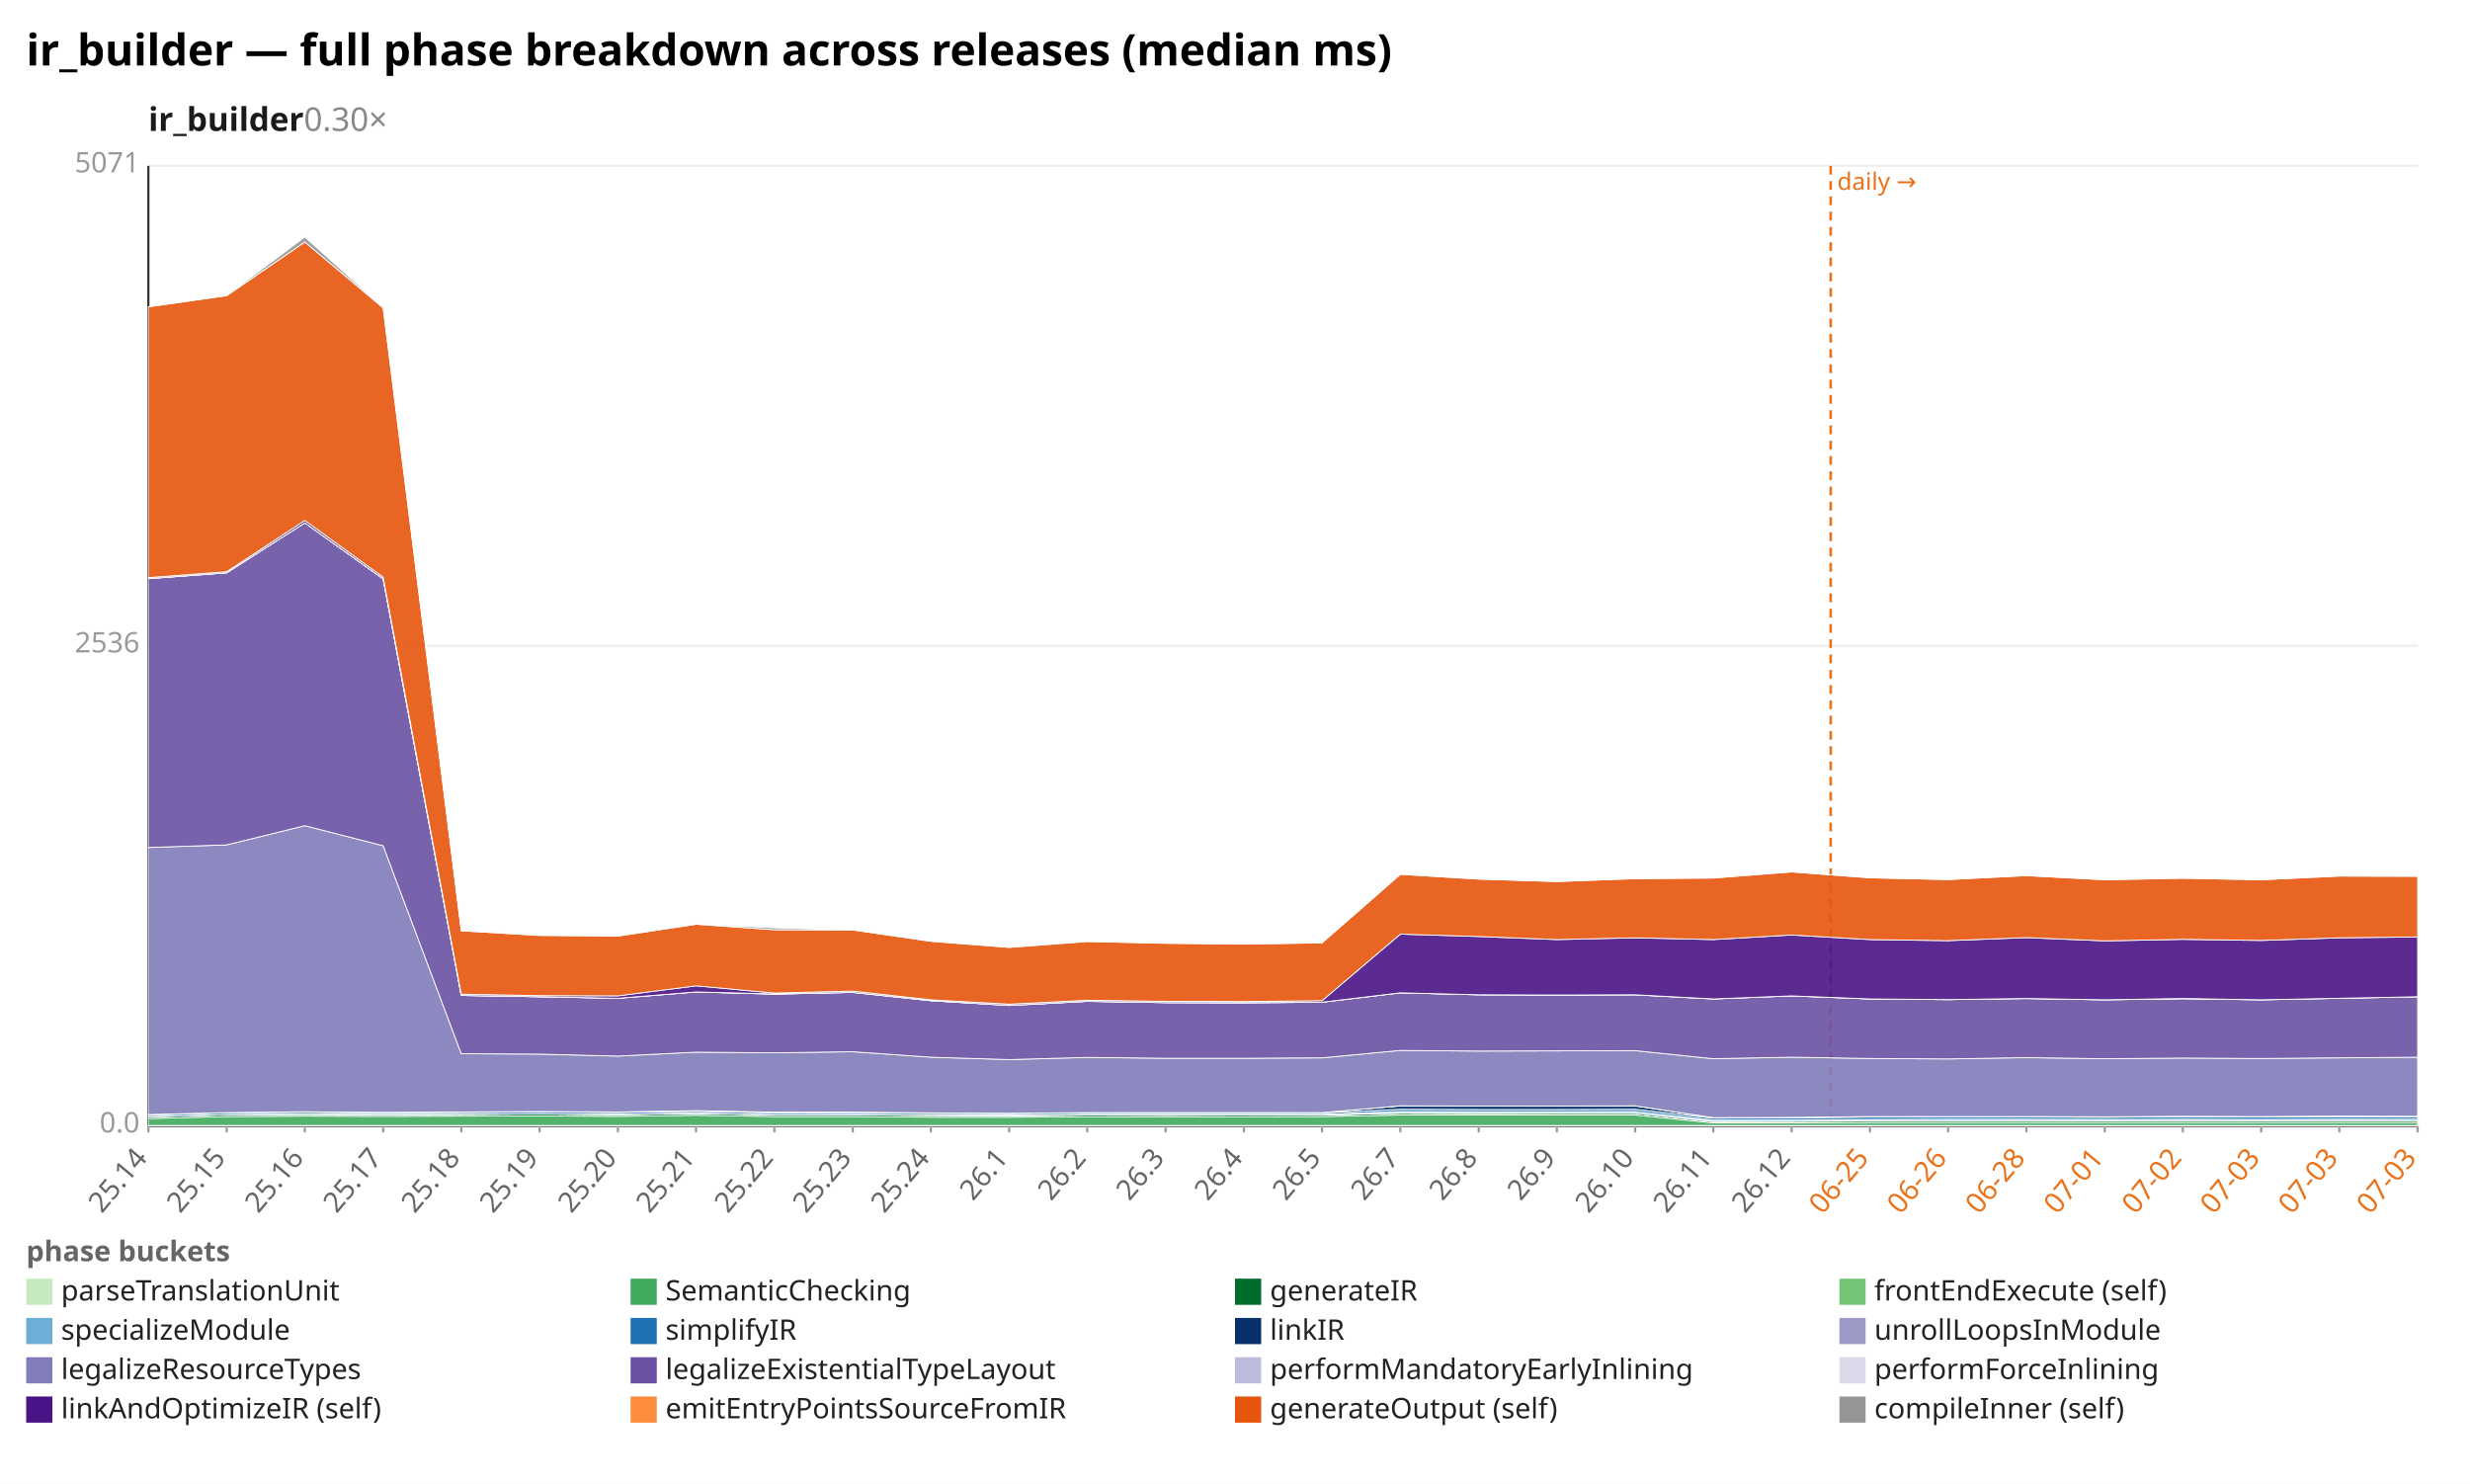
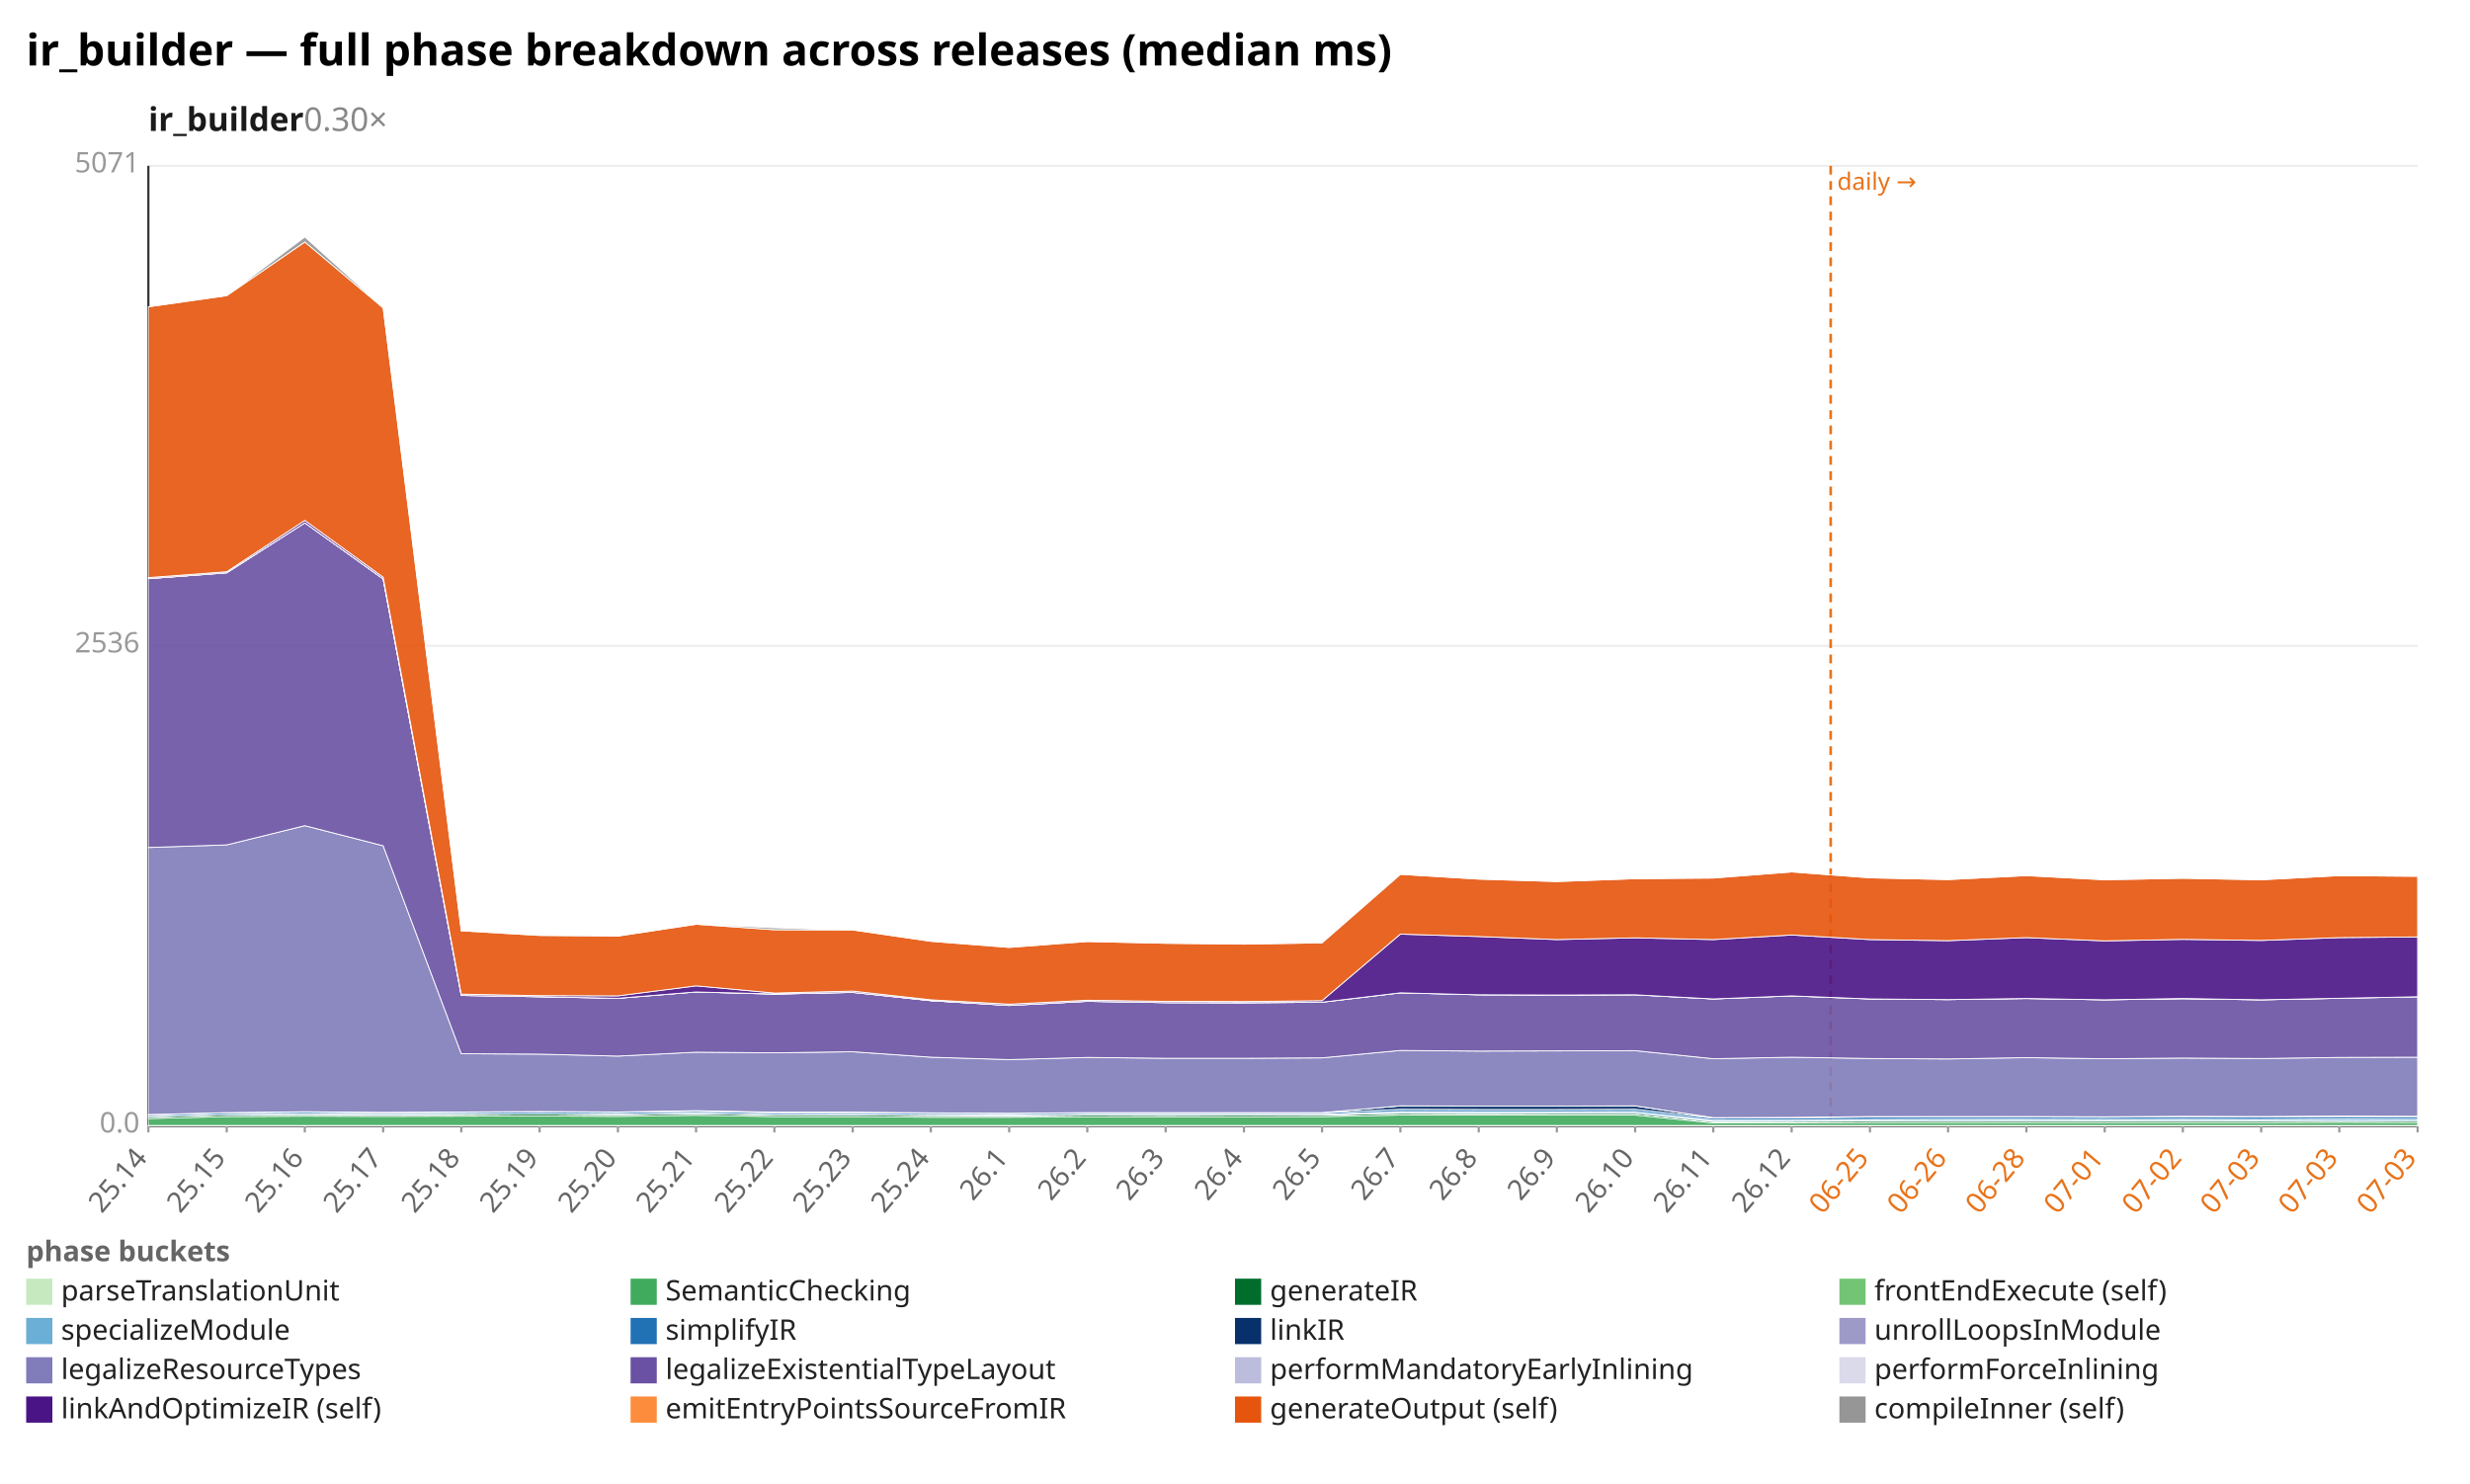
<svg xmlns="http://www.w3.org/2000/svg" width="1132" height="680" viewBox="0 0 1132 680" preserveAspectRatio="xMidYMid meet" font-family="sans-serif" font-size="13">
  <rect width="1132" height="680" fill="white" />
  <text x="12" y="30" font-size="20" font-weight="bold">ir_builder — full phase breakdown across releases (median ms)</text>
  <text x="68" y="60" font-size="15" font-weight="600" fill="#1a1a1a">ir_builder<tspan fill="#888" font-weight="400" text-decoration="none">  0.30×</tspan>
  </text>
  <line x1="68.0" y1="516.0" x2="1108.0" y2="516.0" stroke="#eee" />
  <text x="64.0" y="519.0" text-anchor="end" fill="#999">0.0</text>
  <line x1="68.0" y1="296.0" x2="1108.0" y2="296.0" stroke="#eee" />
  <text x="64.0" y="299.0" text-anchor="end" fill="#999">2536</text>
  <line x1="68.0" y1="76.0" x2="1108.0" y2="76.0" stroke="#eee" />
  <text x="64.0" y="79.0" text-anchor="end" fill="#999">5071</text>
  <line x1="68.0" y1="76.0" x2="68.0" y2="516.0" stroke="#333" />
  <line x1="68.0" y1="516.0" x2="1108.0" y2="516.0" stroke="#333" />
  <line x1="839.0" y1="76.0" x2="839.0" y2="516.0" stroke="#e8731a" stroke-width="1.2" stroke-dasharray="4 3" />
  <text x="842.0" y="87.0" fill="#e8731a" font-size="11">daily →</text>
  <line x1="68.0" y1="516.0" x2="68.0" y2="519.0" stroke="#999" />
  <text x="68.0" y="531.0" text-anchor="end" fill="#666" transform="rotate(-50 68.0 531.0)">25.14</text>
  <line x1="103.9" y1="516.0" x2="103.9" y2="519.0" stroke="#999" />
  <text x="103.9" y="531.0" text-anchor="end" fill="#666" transform="rotate(-50 103.9 531.0)">25.15</text>
  <line x1="139.7" y1="516.0" x2="139.7" y2="519.0" stroke="#999" />
  <text x="139.7" y="531.0" text-anchor="end" fill="#666" transform="rotate(-50 139.7 531.0)">25.16</text>
  <line x1="175.6" y1="516.0" x2="175.6" y2="519.0" stroke="#999" />
  <text x="175.6" y="531.0" text-anchor="end" fill="#666" transform="rotate(-50 175.6 531.0)">25.17</text>
  <line x1="211.4" y1="516.0" x2="211.4" y2="519.0" stroke="#999" />
  <text x="211.4" y="531.0" text-anchor="end" fill="#666" transform="rotate(-50 211.4 531.0)">25.18</text>
  <line x1="247.3" y1="516.0" x2="247.3" y2="519.0" stroke="#999" />
  <text x="247.3" y="531.0" text-anchor="end" fill="#666" transform="rotate(-50 247.3 531.0)">25.19</text>
  <line x1="283.2" y1="516.0" x2="283.2" y2="519.0" stroke="#999" />
  <text x="283.2" y="531.0" text-anchor="end" fill="#666" transform="rotate(-50 283.2 531.0)">25.20</text>
  <line x1="319.0" y1="516.0" x2="319.0" y2="519.0" stroke="#999" />
  <text x="319.0" y="531.0" text-anchor="end" fill="#666" transform="rotate(-50 319.0 531.0)">25.21</text>
  <line x1="354.9" y1="516.0" x2="354.9" y2="519.0" stroke="#999" />
  <text x="354.9" y="531.0" text-anchor="end" fill="#666" transform="rotate(-50 354.9 531.0)">25.22</text>
  <line x1="390.8" y1="516.0" x2="390.8" y2="519.0" stroke="#999" />
  <text x="390.8" y="531.0" text-anchor="end" fill="#666" transform="rotate(-50 390.8 531.0)">25.23</text>
  <line x1="426.6" y1="516.0" x2="426.6" y2="519.0" stroke="#999" />
  <text x="426.6" y="531.0" text-anchor="end" fill="#666" transform="rotate(-50 426.6 531.0)">25.24</text>
  <line x1="462.5" y1="516.0" x2="462.5" y2="519.0" stroke="#999" />
  <text x="462.5" y="531.0" text-anchor="end" fill="#666" transform="rotate(-50 462.5 531.0)">26.1</text>
  <line x1="498.3" y1="516.0" x2="498.3" y2="519.0" stroke="#999" />
  <text x="498.3" y="531.0" text-anchor="end" fill="#666" transform="rotate(-50 498.3 531.0)">26.2</text>
  <line x1="534.2" y1="516.0" x2="534.2" y2="519.0" stroke="#999" />
  <text x="534.2" y="531.0" text-anchor="end" fill="#666" transform="rotate(-50 534.2 531.0)">26.3</text>
  <line x1="570.1" y1="516.0" x2="570.1" y2="519.0" stroke="#999" />
  <text x="570.1" y="531.0" text-anchor="end" fill="#666" transform="rotate(-50 570.1 531.0)">26.4</text>
  <line x1="605.9" y1="516.0" x2="605.9" y2="519.0" stroke="#999" />
  <text x="605.9" y="531.0" text-anchor="end" fill="#666" transform="rotate(-50 605.9 531.0)">26.5</text>
  <line x1="641.8" y1="516.0" x2="641.8" y2="519.0" stroke="#999" />
  <text x="641.8" y="531.0" text-anchor="end" fill="#666" transform="rotate(-50 641.8 531.0)">26.7</text>
  <line x1="677.7" y1="516.0" x2="677.7" y2="519.0" stroke="#999" />
  <text x="677.7" y="531.0" text-anchor="end" fill="#666" transform="rotate(-50 677.7 531.0)">26.8</text>
  <line x1="713.5" y1="516.0" x2="713.5" y2="519.0" stroke="#999" />
  <text x="713.5" y="531.0" text-anchor="end" fill="#666" transform="rotate(-50 713.5 531.0)">26.9</text>
  <line x1="749.4" y1="516.0" x2="749.4" y2="519.0" stroke="#999" />
  <text x="749.4" y="531.0" text-anchor="end" fill="#666" transform="rotate(-50 749.4 531.0)">26.10</text>
  <line x1="785.2" y1="516.0" x2="785.2" y2="519.0" stroke="#999" />
  <text x="785.2" y="531.0" text-anchor="end" fill="#666" transform="rotate(-50 785.2 531.0)">26.11</text>
  <line x1="821.1" y1="516.0" x2="821.1" y2="519.0" stroke="#999" />
  <text x="821.1" y="531.0" text-anchor="end" fill="#666" transform="rotate(-50 821.1 531.0)">26.12</text>
  <line x1="857.0" y1="516.0" x2="857.0" y2="519.0" stroke="#999" />
  <text x="857.0" y="531.0" text-anchor="end" fill="#e8731a" transform="rotate(-50 857.0 531.0)">06-25</text>
  <line x1="892.8" y1="516.0" x2="892.8" y2="519.0" stroke="#999" />
  <text x="892.8" y="531.0" text-anchor="end" fill="#e8731a" transform="rotate(-50 892.8 531.0)">06-26</text>
  <line x1="928.7" y1="516.0" x2="928.7" y2="519.0" stroke="#999" />
  <text x="928.7" y="531.0" text-anchor="end" fill="#e8731a" transform="rotate(-50 928.7 531.0)">06-28</text>
  <line x1="964.6" y1="516.0" x2="964.6" y2="519.0" stroke="#999" />
  <text x="964.6" y="531.0" text-anchor="end" fill="#e8731a" transform="rotate(-50 964.6 531.0)">07-01</text>
  <line x1="1000.4" y1="516.0" x2="1000.4" y2="519.0" stroke="#999" />
  <text x="1000.4" y="531.0" text-anchor="end" fill="#e8731a" transform="rotate(-50 1000.4 531.0)">07-02</text>
  <line x1="1036.3" y1="516.0" x2="1036.3" y2="519.0" stroke="#999" />
  <text x="1036.3" y="531.0" text-anchor="end" fill="#e8731a" transform="rotate(-50 1036.3 531.0)">07-03</text>
  <line x1="1072.1" y1="516.0" x2="1072.1" y2="519.0" stroke="#999" />
  <text x="1072.1" y="531.0" text-anchor="end" fill="#e8731a" transform="rotate(-50 1072.1 531.0)">07-03</text>
  <line x1="1108.0" y1="516.0" x2="1108.0" y2="519.0" stroke="#999" />
  <text x="1108.0" y="531.0" text-anchor="end" fill="#e8731a" transform="rotate(-50 1108.0 531.0)">07-03</text>
  <polygon points="68.0,515.8 103.9,515.8 139.7,515.8 175.6,515.8 211.4,515.8 247.3,515.8 283.2,515.8 319.0,515.8 354.9,515.8 390.8,515.8 426.6,515.8 462.5,515.8 498.3,515.8 534.2,515.8 570.1,515.8 605.9,515.8 641.8,515.8 677.7,515.8 713.5,515.8 749.4,515.8 785.2,515.8 821.1,515.8 857.0,515.8 892.8,515.8 928.7,515.8 964.6,515.8 1000.4,515.8 1036.3,515.8 1072.1,515.8 1108.0,515.8 1108.0,516.0 1072.1,516.0 1036.3,516.0 1000.4,516.0 964.6,516.0 928.7,516.0 892.8,516.0 857.0,516.0 821.1,516.0 785.2,516.0 749.4,516.0 713.5,516.0 677.7,516.0 641.8,516.0 605.9,516.0 570.1,516.0 534.2,516.0 498.3,516.0 462.5,516.0 426.6,516.0 390.8,516.0 354.9,516.0 319.0,516.0 283.2,516.0 247.3,516.0 211.4,516.0 175.6,516.0 139.7,516.0 103.9,516.0 68.0,516.0" fill="#c7e9c0" fill-opacity="0.9" stroke="#fff" stroke-width="0.4" />
-   <polygon points="68.0,512.6 103.9,511.7 139.7,511.5 175.6,511.6 211.4,511.5 247.3,511.4 283.2,511.6 319.0,511.1 354.9,511.7 390.8,511.7 426.6,512.0 462.5,512.0 498.3,511.8 534.2,511.8 570.1,511.8 605.9,511.7 641.8,511.0 677.7,511.0 713.5,511.0 749.4,511.0 785.2,514.6 821.1,514.6 857.0,514.4 892.8,514.4 928.7,514.4 964.6,514.4 1000.4,514.4 1036.3,514.4 1072.1,514.4 1108.0,514.4 1108.0,515.8 1072.1,515.8 1036.3,515.8 1000.4,515.8 964.6,515.8 928.7,515.8 892.8,515.8 857.0,515.8 821.1,515.8 785.2,515.8 749.4,515.8 713.5,515.8 677.7,515.8 641.8,515.8 605.9,515.8 570.1,515.8 534.2,515.8 498.3,515.8 462.5,515.8 426.6,515.8 390.8,515.8 354.9,515.8 319.0,515.8 283.2,515.8 247.3,515.8 211.4,515.8 175.6,515.8 139.7,515.8 103.9,515.8 68.0,515.8" fill="#41ab5d" fill-opacity="0.9" stroke="#fff" stroke-width="0.4" />
-   <polygon points="68.0,511.8 103.9,510.9 139.7,510.7 175.6,510.9 211.4,510.7 247.3,510.5 283.2,510.8 319.0,510.3 354.9,510.9 390.8,510.9 426.6,511.2 462.5,511.3 498.3,511.0 534.2,511.1 570.1,511.0 605.9,511.0 641.8,510.2 677.7,510.3 713.5,510.2 749.4,510.2 785.2,514.0 821.1,513.9 857.0,513.7 892.8,513.7 928.7,513.7 964.6,513.7 1000.4,513.7 1036.3,513.7 1072.1,513.6 1108.0,513.7 1108.0,514.4 1072.1,514.4 1036.3,514.4 1000.4,514.4 964.6,514.4 928.7,514.4 892.8,514.4 857.0,514.4 821.1,514.6 785.2,514.6 749.4,511.0 713.5,511.0 677.7,511.0 641.8,511.0 605.9,511.7 570.1,511.8 534.2,511.8 498.3,511.8 462.5,512.0 426.6,512.0 390.8,511.7 354.9,511.7 319.0,511.1 283.2,511.6 247.3,511.4 211.4,511.5 175.6,511.6 139.7,511.5 103.9,511.7 68.0,512.6" fill="#006d2c" fill-opacity="0.9" stroke="#fff" stroke-width="0.4" />
+   <polygon points="68.0,512.6 103.9,511.7 139.7,511.5 175.6,511.6 211.4,511.5 247.3,511.4 283.2,511.6 319.0,511.1 354.9,511.7 390.8,511.7 426.6,512.0 462.5,512.0 498.3,511.8 534.2,511.8 570.1,511.8 605.9,511.7 641.8,511.0 677.7,511.0 713.5,511.0 749.4,511.0 785.2,514.6 821.1,514.6 857.0,514.4 892.8,514.4 928.7,514.4 964.6,514.4 1000.4,514.4 1036.3,514.4 1072.1,514.3 1108.0,514.4 1108.0,515.8 1072.1,515.8 1036.3,515.8 1000.4,515.8 964.6,515.8 928.7,515.8 892.8,515.8 857.0,515.8 821.1,515.8 785.2,515.8 749.4,515.8 713.5,515.8 677.7,515.8 641.8,515.8 605.9,515.8 570.1,515.8 534.2,515.8 498.3,515.8 462.5,515.8 426.6,515.8 390.8,515.8 354.9,515.8 319.0,515.8 283.2,515.8 247.3,515.8 211.4,515.8 175.6,515.8 139.7,515.8 103.9,515.8 68.0,515.8" fill="#41ab5d" fill-opacity="0.9" stroke="#fff" stroke-width="0.4" />
+   <polygon points="68.0,511.8 103.9,510.9 139.7,510.7 175.6,510.9 211.4,510.7 247.3,510.5 283.2,510.8 319.0,510.3 354.9,510.9 390.8,510.9 426.6,511.2 462.5,511.3 498.3,511.0 534.2,511.1 570.1,511.0 605.9,511.0 641.8,510.2 677.7,510.3 713.5,510.2 749.4,510.2 785.2,514.0 821.1,513.9 857.0,513.7 892.8,513.7 928.7,513.7 964.6,513.7 1000.4,513.7 1036.3,513.7 1072.1,513.6 1108.0,513.7 1108.0,514.4 1072.1,514.3 1036.3,514.4 1000.4,514.4 964.6,514.4 928.7,514.4 892.8,514.4 857.0,514.4 821.1,514.6 785.2,514.6 749.4,511.0 713.5,511.0 677.7,511.0 641.8,511.0 605.9,511.7 570.1,511.8 534.2,511.8 498.3,511.8 462.5,512.0 426.6,512.0 390.8,511.7 354.9,511.7 319.0,511.1 283.2,511.6 247.3,511.4 211.4,511.5 175.6,511.6 139.7,511.5 103.9,511.7 68.0,512.6" fill="#006d2c" fill-opacity="0.9" stroke="#fff" stroke-width="0.4" />
  <polygon points="68.0,511.8 103.9,510.9 139.7,510.7 175.6,510.9 211.4,510.7 247.3,510.5 283.2,510.8 319.0,510.3 354.9,510.9 390.8,510.9 426.6,511.1 462.5,511.3 498.3,511.0 534.2,511.0 570.1,511.0 605.9,511.0 641.8,510.1 677.7,510.2 713.5,510.2 749.4,510.2 785.2,513.9 821.1,513.9 857.0,513.7 892.8,513.7 928.7,513.6 964.6,513.7 1000.4,513.6 1036.3,513.7 1072.1,513.6 1108.0,513.7 1108.0,513.7 1072.1,513.6 1036.3,513.7 1000.4,513.7 964.6,513.7 928.7,513.7 892.8,513.7 857.0,513.7 821.1,513.9 785.2,514.0 749.4,510.2 713.5,510.2 677.7,510.3 641.8,510.2 605.9,511.0 570.1,511.0 534.2,511.1 498.3,511.0 462.5,511.3 426.6,511.2 390.8,510.9 354.9,510.9 319.0,510.3 283.2,510.8 247.3,510.5 211.4,510.7 175.6,510.9 139.7,510.7 103.9,510.9 68.0,511.8" fill="#74c476" fill-opacity="0.9" stroke="#fff" stroke-width="0.4" />
-   <polygon points="68.0,511.7 103.9,510.8 139.7,510.5 175.6,510.7 211.4,510.6 247.3,510.4 283.2,510.6 319.0,510.1 354.9,510.8 390.8,510.7 426.6,510.9 462.5,511.0 498.3,510.7 534.2,510.7 570.1,510.7 605.9,510.7 641.8,509.4 677.7,509.5 713.5,509.5 749.4,509.4 785.2,513.3 821.1,513.3 857.0,513.0 892.8,512.9 928.7,512.9 964.6,513.0 1000.4,512.9 1036.3,513.0 1072.1,512.9 1108.0,512.9 1108.0,513.7 1072.1,513.6 1036.3,513.7 1000.4,513.6 964.6,513.7 928.7,513.6 892.8,513.7 857.0,513.7 821.1,513.9 785.2,513.9 749.4,510.2 713.5,510.2 677.7,510.2 641.8,510.1 605.9,511.0 570.1,511.0 534.2,511.0 498.3,511.0 462.5,511.3 426.6,511.1 390.8,510.9 354.9,510.9 319.0,510.3 283.2,510.8 247.3,510.5 211.4,510.7 175.6,510.9 139.7,510.7 103.9,510.9 68.0,511.8" fill="#6baed6" fill-opacity="0.9" stroke="#fff" stroke-width="0.4" />
-   <polygon points="68.0,511.0 103.9,510.0 139.7,509.7 175.6,510.0 211.4,509.8 247.3,509.6 283.2,509.8 319.0,509.3 354.9,510.0 390.8,509.9 426.6,510.2 462.5,510.3 498.3,510.0 534.2,510.1 570.1,510.1 605.9,510.0 641.8,508.4 677.7,508.5 713.5,508.5 749.4,508.4 785.2,512.4 821.1,512.3 857.0,511.9 892.8,511.9 928.7,511.9 964.6,512.0 1000.4,511.8 1036.3,511.9 1072.1,511.7 1108.0,511.8 1108.0,512.9 1072.1,512.9 1036.3,513.0 1000.4,512.9 964.6,513.0 928.7,512.9 892.8,512.9 857.0,513.0 821.1,513.3 785.2,513.3 749.4,509.4 713.5,509.5 677.7,509.5 641.8,509.4 605.9,510.7 570.1,510.7 534.2,510.7 498.3,510.7 462.5,511.0 426.6,510.9 390.8,510.7 354.9,510.8 319.0,510.1 283.2,510.6 247.3,510.4 211.4,510.6 175.6,510.7 139.7,510.5 103.9,510.8 68.0,511.7" fill="#2171b5" fill-opacity="0.9" stroke="#fff" stroke-width="0.4" />
-   <polygon points="68.0,510.8 103.9,509.9 139.7,509.5 175.6,509.8 211.4,509.6 247.3,509.4 283.2,509.6 319.0,509.0 354.9,509.7 390.8,509.7 426.6,510.0 462.5,510.2 498.3,509.9 534.2,509.9 570.1,509.9 605.9,509.9 641.8,506.8 677.7,506.9 713.5,506.9 749.4,506.8 785.2,512.2 821.1,512.1 857.0,511.7 892.8,511.7 928.7,511.7 964.6,511.8 1000.4,511.6 1036.3,511.7 1072.1,511.6 1108.0,511.6 1108.0,511.8 1072.1,511.7 1036.3,511.9 1000.4,511.8 964.6,512.0 928.7,511.9 892.8,511.9 857.0,511.9 821.1,512.3 785.2,512.4 749.4,508.4 713.5,508.5 677.7,508.5 641.8,508.4 605.9,510.0 570.1,510.1 534.2,510.1 498.3,510.0 462.5,510.3 426.6,510.2 390.8,509.9 354.9,510.0 319.0,509.3 283.2,509.8 247.3,509.6 211.4,509.8 175.6,510.0 139.7,509.7 103.9,510.0 68.0,511.0" fill="#08306b" fill-opacity="0.9" stroke="#fff" stroke-width="0.4" />
-   <polygon points="68.0,510.8 103.9,509.9 139.7,509.5 175.6,509.8 211.4,509.6 247.3,509.4 283.2,509.6 319.0,509.0 354.9,509.7 390.8,509.7 426.6,510.0 462.5,510.2 498.3,509.9 534.2,509.9 570.1,509.9 605.9,509.9 641.8,506.8 677.7,506.9 713.5,506.9 749.4,506.8 785.2,512.2 821.1,512.1 857.0,511.7 892.8,511.7 928.7,511.7 964.6,511.8 1000.4,511.6 1036.3,511.7 1072.1,511.5 1108.0,511.6 1108.0,511.6 1072.1,511.6 1036.3,511.7 1000.4,511.6 964.6,511.8 928.7,511.7 892.8,511.7 857.0,511.7 821.1,512.1 785.2,512.2 749.4,506.8 713.5,506.9 677.7,506.9 641.8,506.8 605.9,509.9 570.1,509.9 534.2,509.9 498.3,509.9 462.5,510.2 426.6,510.0 390.8,509.7 354.9,509.7 319.0,509.0 283.2,509.6 247.3,509.4 211.4,509.6 175.6,509.8 139.7,509.5 103.9,509.9 68.0,510.8" fill="#9e9ac8" fill-opacity="0.9" stroke="#fff" stroke-width="0.4" />
-   <polygon points="68.0,388.4 103.9,387.2 139.7,378.4 175.6,387.6 211.4,482.9 247.3,483.1 283.2,484.0 319.0,482.2 354.9,482.5 390.8,482.0 426.6,484.5 462.5,485.6 498.3,484.6 534.2,485.0 570.1,485.0 605.9,484.8 641.8,481.4 677.7,481.7 713.5,481.6 749.4,481.5 785.2,485.2 821.1,484.5 857.0,485.1 892.8,485.3 928.7,484.7 964.6,485.2 1000.4,484.9 1036.3,485.1 1072.1,484.8 1108.0,484.5 1108.0,511.6 1072.1,511.5 1036.3,511.7 1000.4,511.6 964.6,511.8 928.7,511.7 892.8,511.7 857.0,511.7 821.1,512.1 785.2,512.2 749.4,506.8 713.5,506.9 677.7,506.9 641.8,506.8 605.9,509.9 570.1,509.9 534.2,509.9 498.3,509.9 462.5,510.2 426.6,510.0 390.8,509.7 354.9,509.7 319.0,509.0 283.2,509.6 247.3,509.4 211.4,509.6 175.6,509.8 139.7,509.5 103.9,509.9 68.0,510.8" fill="#807dba" fill-opacity="0.9" stroke="#fff" stroke-width="0.4" />
-   <polygon points="68.0,265.2 103.9,262.5 139.7,239.6 175.6,265.3 211.4,456.2 247.3,456.8 283.2,457.5 319.0,454.6 354.9,455.6 390.8,454.8 426.6,458.6 462.5,460.8 498.3,458.9 534.2,459.5 570.1,459.6 605.9,459.3 641.8,455.0 677.7,455.9 713.5,456.0 749.4,455.9 785.2,457.8 821.1,456.4 857.0,457.8 892.8,458.1 928.7,457.6 964.6,458.2 1000.4,457.7 1036.3,458.2 1072.1,457.5 1108.0,456.8 1108.0,484.5 1072.1,484.8 1036.3,485.1 1000.4,484.9 964.6,485.2 928.7,484.7 892.8,485.3 857.0,485.1 821.1,484.5 785.2,485.2 749.4,481.5 713.5,481.6 677.7,481.7 641.8,481.4 605.9,484.8 570.1,485.0 534.2,485.0 498.3,484.6 462.5,485.6 426.6,484.5 390.8,482.0 354.9,482.5 319.0,482.2 283.2,484.0 247.3,483.1 211.4,482.9 175.6,387.6 139.7,378.4 103.9,387.2 68.0,388.4" fill="#6a51a3" fill-opacity="0.9" stroke="#fff" stroke-width="0.4" />
+   <polygon points="68.0,511.7 103.9,510.8 139.7,510.5 175.6,510.7 211.4,510.6 247.3,510.4 283.2,510.6 319.0,510.1 354.9,510.8 390.8,510.7 426.6,510.9 462.5,511.0 498.3,510.7 534.2,510.7 570.1,510.7 605.9,510.7 641.8,509.4 677.7,509.5 713.5,509.5 749.4,509.4 785.2,513.3 821.1,513.3 857.0,513.0 892.8,512.9 928.7,512.9 964.6,513.0 1000.4,512.9 1036.3,513.0 1072.1,512.8 1108.0,512.9 1108.0,513.7 1072.1,513.6 1036.3,513.7 1000.4,513.6 964.6,513.7 928.7,513.6 892.8,513.7 857.0,513.7 821.1,513.9 785.2,513.9 749.4,510.2 713.5,510.2 677.7,510.2 641.8,510.1 605.9,511.0 570.1,511.0 534.2,511.0 498.3,511.0 462.5,511.3 426.6,511.1 390.8,510.9 354.9,510.9 319.0,510.3 283.2,510.8 247.3,510.5 211.4,510.7 175.6,510.9 139.7,510.7 103.9,510.9 68.0,511.8" fill="#6baed6" fill-opacity="0.9" stroke="#fff" stroke-width="0.4" />
+   <polygon points="68.0,511.0 103.9,510.0 139.7,509.7 175.6,510.0 211.4,509.8 247.3,509.6 283.2,509.8 319.0,509.3 354.9,510.0 390.8,509.9 426.6,510.2 462.5,510.3 498.3,510.0 534.2,510.1 570.1,510.1 605.9,510.0 641.8,508.4 677.7,508.5 713.5,508.5 749.4,508.4 785.2,512.4 821.1,512.3 857.0,511.9 892.8,511.9 928.7,511.9 964.6,512.0 1000.4,511.8 1036.3,511.9 1072.1,511.7 1108.0,511.8 1108.0,512.9 1072.1,512.8 1036.3,513.0 1000.4,512.9 964.6,513.0 928.7,512.9 892.8,512.9 857.0,513.0 821.1,513.3 785.2,513.3 749.4,509.4 713.5,509.5 677.7,509.5 641.8,509.4 605.9,510.7 570.1,510.7 534.2,510.7 498.3,510.7 462.5,511.0 426.6,510.9 390.8,510.7 354.9,510.8 319.0,510.1 283.2,510.6 247.3,510.4 211.4,510.6 175.6,510.7 139.7,510.5 103.9,510.8 68.0,511.7" fill="#2171b5" fill-opacity="0.9" stroke="#fff" stroke-width="0.4" />
+   <polygon points="68.0,510.8 103.9,509.9 139.7,509.5 175.6,509.8 211.4,509.6 247.3,509.4 283.2,509.6 319.0,509.0 354.9,509.7 390.8,509.7 426.6,510.0 462.5,510.2 498.3,509.9 534.2,509.9 570.1,509.9 605.9,509.9 641.8,506.8 677.7,506.9 713.5,506.9 749.4,506.8 785.2,512.2 821.1,512.1 857.0,511.7 892.8,511.7 928.7,511.7 964.6,511.8 1000.4,511.6 1036.3,511.7 1072.1,511.5 1108.0,511.6 1108.0,511.8 1072.1,511.7 1036.3,511.9 1000.4,511.8 964.6,512.0 928.7,511.9 892.8,511.9 857.0,511.9 821.1,512.3 785.2,512.4 749.4,508.4 713.5,508.5 677.7,508.5 641.8,508.4 605.9,510.0 570.1,510.1 534.2,510.1 498.3,510.0 462.5,510.3 426.6,510.2 390.8,509.9 354.9,510.0 319.0,509.3 283.2,509.8 247.3,509.6 211.4,509.8 175.6,510.0 139.7,509.7 103.9,510.0 68.0,511.0" fill="#08306b" fill-opacity="0.9" stroke="#fff" stroke-width="0.4" />
+   <polygon points="68.0,510.8 103.9,509.9 139.7,509.5 175.6,509.8 211.4,509.6 247.3,509.4 283.2,509.6 319.0,509.0 354.9,509.7 390.8,509.7 426.6,510.0 462.5,510.2 498.3,509.9 534.2,509.9 570.1,509.9 605.9,509.9 641.8,506.8 677.7,506.9 713.5,506.9 749.4,506.8 785.2,512.2 821.1,512.1 857.0,511.7 892.8,511.7 928.7,511.7 964.6,511.8 1000.4,511.6 1036.3,511.7 1072.1,511.5 1108.0,511.6 1108.0,511.6 1072.1,511.5 1036.3,511.7 1000.4,511.6 964.6,511.8 928.7,511.7 892.8,511.7 857.0,511.7 821.1,512.1 785.2,512.2 749.4,506.8 713.5,506.9 677.7,506.9 641.8,506.8 605.9,509.9 570.1,509.9 534.2,509.9 498.3,509.9 462.5,510.2 426.6,510.0 390.8,509.7 354.9,509.7 319.0,509.0 283.2,509.6 247.3,509.4 211.4,509.6 175.6,509.8 139.7,509.5 103.9,509.9 68.0,510.8" fill="#9e9ac8" fill-opacity="0.9" stroke="#fff" stroke-width="0.4" />
+   <polygon points="68.0,388.4 103.9,387.2 139.7,378.4 175.6,387.6 211.4,482.9 247.3,483.1 283.2,484.0 319.0,482.2 354.9,482.5 390.8,482.0 426.6,484.5 462.5,485.6 498.3,484.6 534.2,485.0 570.1,485.0 605.9,484.8 641.8,481.4 677.7,481.7 713.5,481.6 749.4,481.5 785.2,485.2 821.1,484.5 857.0,485.1 892.8,485.3 928.7,484.7 964.6,485.2 1000.4,484.9 1036.3,485.1 1072.1,484.6 1108.0,484.5 1108.0,511.6 1072.1,511.5 1036.3,511.7 1000.4,511.6 964.6,511.8 928.7,511.7 892.8,511.7 857.0,511.7 821.1,512.1 785.2,512.2 749.4,506.8 713.5,506.9 677.7,506.9 641.8,506.8 605.9,509.9 570.1,509.9 534.2,509.9 498.3,509.9 462.5,510.2 426.6,510.0 390.8,509.7 354.9,509.7 319.0,509.0 283.2,509.6 247.3,509.4 211.4,509.6 175.6,509.8 139.7,509.5 103.9,509.9 68.0,510.8" fill="#807dba" fill-opacity="0.9" stroke="#fff" stroke-width="0.4" />
+   <polygon points="68.0,265.2 103.9,262.5 139.7,239.6 175.6,265.3 211.4,456.2 247.3,456.8 283.2,457.5 319.0,454.6 354.9,455.6 390.8,454.8 426.6,458.6 462.5,460.8 498.3,458.9 534.2,459.5 570.1,459.6 605.9,459.3 641.8,455.0 677.7,455.9 713.5,456.0 749.4,455.9 785.2,457.8 821.1,456.4 857.0,457.8 892.8,458.1 928.7,457.6 964.6,458.2 1000.4,457.7 1036.3,458.2 1072.1,457.5 1108.0,456.8 1108.0,484.5 1072.1,484.6 1036.3,485.1 1000.4,484.9 964.6,485.2 928.7,484.7 892.8,485.3 857.0,485.1 821.1,484.5 785.2,485.2 749.4,481.5 713.5,481.6 677.7,481.7 641.8,481.4 605.9,484.8 570.1,485.0 534.2,485.0 498.3,484.6 462.5,485.6 426.6,484.5 390.8,482.0 354.9,482.5 319.0,482.2 283.2,484.0 247.3,483.1 211.4,482.9 175.6,387.6 139.7,378.4 103.9,387.2 68.0,388.4" fill="#6a51a3" fill-opacity="0.9" stroke="#fff" stroke-width="0.4" />
  <polygon points="68.0,265.2 103.9,262.5 139.7,239.6 175.6,265.3 211.4,456.2 247.3,456.8 283.2,457.5 319.0,454.6 354.9,455.6 390.8,454.8 426.6,458.6 462.5,460.8 498.3,458.9 534.2,459.5 570.1,459.6 605.9,459.3 641.8,455.0 677.7,455.9 713.5,456.0 749.4,455.9 785.2,457.8 821.1,456.4 857.0,457.8 892.8,458.1 928.7,457.6 964.6,458.2 1000.4,457.7 1036.3,458.2 1072.1,457.5 1108.0,456.8 1108.0,456.8 1072.1,457.5 1036.3,458.2 1000.4,457.7 964.6,458.2 928.7,457.6 892.8,458.1 857.0,457.8 821.1,456.4 785.2,457.8 749.4,455.9 713.5,456.0 677.7,455.9 641.8,455.0 605.9,459.3 570.1,459.6 534.2,459.5 498.3,458.9 462.5,460.8 426.6,458.6 390.8,454.8 354.9,455.6 319.0,454.6 283.2,457.5 247.3,456.8 211.4,456.2 175.6,265.3 139.7,239.6 103.9,262.5 68.0,265.2" fill="#bcbddc" fill-opacity="0.9" stroke="#fff" stroke-width="0.4" />
  <polygon points="68.0,265.2 103.9,262.5 139.7,239.6 175.6,265.3 211.4,456.2 247.3,456.8 283.2,457.5 319.0,454.6 354.9,455.5 390.8,454.8 426.6,458.6 462.5,460.8 498.3,458.9 534.2,459.5 570.1,459.5 605.9,459.3 641.8,455.0 677.7,455.9 713.5,456.0 749.4,455.9 785.2,457.8 821.1,456.4 857.0,457.8 892.8,458.1 928.7,457.6 964.6,458.2 1000.4,457.6 1036.3,458.2 1072.1,457.5 1108.0,456.8 1108.0,456.8 1072.1,457.5 1036.3,458.2 1000.4,457.7 964.6,458.2 928.7,457.6 892.8,458.1 857.0,457.8 821.1,456.4 785.2,457.8 749.4,455.9 713.5,456.0 677.7,455.9 641.8,455.0 605.9,459.3 570.1,459.6 534.2,459.5 498.3,458.9 462.5,460.8 426.6,458.6 390.8,454.8 354.9,455.6 319.0,454.6 283.2,457.5 247.3,456.8 211.4,456.2 175.6,265.3 139.7,239.6 103.9,262.5 68.0,265.2" fill="#dadaeb" fill-opacity="0.9" stroke="#fff" stroke-width="0.4" />
-   <polygon points="68.0,264.7 103.9,262.0 139.7,238.5 175.6,264.5 211.4,455.6 247.3,456.3 283.2,456.4 319.0,451.8 354.9,455.1 390.8,454.2 426.6,458.2 462.5,460.2 498.3,458.4 534.2,458.9 570.1,459.0 605.9,458.6 641.8,428.1 677.7,429.2 713.5,430.6 749.4,429.8 785.2,430.6 821.1,428.5 857.0,430.6 892.8,431.1 928.7,429.7 964.6,431.2 1000.4,430.5 1036.3,431.0 1072.1,429.8 1108.0,429.4 1108.0,456.8 1072.1,457.5 1036.3,458.2 1000.4,457.6 964.6,458.2 928.7,457.6 892.8,458.1 857.0,457.8 821.1,456.4 785.2,457.8 749.4,455.9 713.5,456.0 677.7,455.9 641.8,455.0 605.9,459.3 570.1,459.5 534.2,459.5 498.3,458.9 462.5,460.8 426.6,458.6 390.8,454.8 354.9,455.5 319.0,454.6 283.2,457.5 247.3,456.8 211.4,456.2 175.6,265.3 139.7,239.6 103.9,262.5 68.0,265.2" fill="#4a1486" fill-opacity="0.9" stroke="#fff" stroke-width="0.4" />
-   <polygon points="68.0,140.6 103.9,135.5 139.7,110.9 175.6,141.1 211.4,426.6 247.3,428.7 283.2,429.0 319.0,423.6 354.9,426.1 390.8,426.2 426.6,431.4 462.5,434.2 498.3,431.5 534.2,432.3 570.1,432.7 605.9,432.1 641.8,400.7 677.7,402.9 713.5,404.0 749.4,402.7 785.2,402.4 821.1,399.6 857.0,402.3 892.8,403.1 928.7,401.3 964.6,403.2 1000.4,402.5 1036.3,403.2 1072.1,401.5 1108.0,401.6 1108.0,429.4 1072.1,429.8 1036.3,431.0 1000.4,430.5 964.6,431.2 928.7,429.7 892.8,431.1 857.0,430.6 821.1,428.5 785.2,430.6 749.4,429.8 713.5,430.6 677.7,429.2 641.8,428.1 605.9,458.6 570.1,459.0 534.2,458.9 498.3,458.4 462.5,460.2 426.6,458.2 390.8,454.2 354.9,455.1 319.0,451.8 283.2,456.4 247.3,456.3 211.4,455.6 175.6,264.5 139.7,238.5 103.9,262.0 68.0,264.7" fill="#e6550d" fill-opacity="0.9" stroke="#fff" stroke-width="0.4" />
-   <polygon points="68.0,140.6 103.9,135.5 139.7,108.6 175.6,141.0 211.4,426.6 247.3,428.3 283.2,429.0 319.0,423.5 354.9,425.2 390.8,426.2 426.6,431.4 462.5,434.1 498.3,431.5 534.2,432.3 570.1,432.6 605.9,432.1 641.8,400.7 677.7,402.8 713.5,404.0 749.4,402.7 785.2,402.3 821.1,399.6 857.0,402.3 892.8,403.1 928.7,401.3 964.6,403.1 1000.4,402.4 1036.3,403.2 1072.1,401.5 1108.0,401.6 1108.0,401.6 1072.1,401.5 1036.3,403.2 1000.4,402.5 964.6,403.2 928.7,401.3 892.8,403.1 857.0,402.3 821.1,399.6 785.2,402.4 749.4,402.7 713.5,404.0 677.7,402.9 641.8,400.7 605.9,432.1 570.1,432.7 534.2,432.3 498.3,431.5 462.5,434.2 426.6,431.4 390.8,426.2 354.9,426.1 319.0,423.6 283.2,429.0 247.3,428.7 211.4,426.6 175.6,141.1 139.7,110.9 103.9,135.5 68.0,140.6" fill="#969696" fill-opacity="0.9" stroke="#fff" stroke-width="0.4" />
+   <polygon points="68.0,264.7 103.9,262.0 139.7,238.5 175.6,264.5 211.4,455.6 247.3,456.3 283.2,456.4 319.0,451.8 354.9,455.1 390.8,454.2 426.6,458.2 462.5,460.2 498.3,458.4 534.2,458.9 570.1,459.0 605.9,458.6 641.8,428.1 677.7,429.2 713.5,430.6 749.4,429.8 785.2,430.6 821.1,428.5 857.0,430.6 892.8,431.1 928.7,429.7 964.6,431.2 1000.4,430.5 1036.3,431.0 1072.1,429.7 1108.0,429.4 1108.0,456.8 1072.1,457.5 1036.3,458.2 1000.4,457.6 964.6,458.2 928.7,457.6 892.8,458.1 857.0,457.8 821.1,456.4 785.2,457.8 749.4,455.9 713.5,456.0 677.7,455.9 641.8,455.0 605.9,459.3 570.1,459.5 534.2,459.5 498.3,458.9 462.5,460.8 426.6,458.6 390.8,454.8 354.9,455.5 319.0,454.6 283.2,457.5 247.3,456.8 211.4,456.2 175.6,265.3 139.7,239.6 103.9,262.5 68.0,265.2" fill="#4a1486" fill-opacity="0.9" stroke="#fff" stroke-width="0.4" />
+   <polygon points="68.0,140.6 103.9,135.5 139.7,110.9 175.6,141.1 211.4,426.6 247.3,428.7 283.2,429.0 319.0,423.6 354.9,426.1 390.8,426.2 426.6,431.4 462.5,434.2 498.3,431.5 534.2,432.3 570.1,432.7 605.9,432.1 641.8,400.7 677.7,402.9 713.5,404.0 749.4,402.7 785.2,402.4 821.1,399.6 857.0,402.3 892.8,403.1 928.7,401.3 964.6,403.2 1000.4,402.5 1036.3,403.2 1072.1,401.3 1108.0,401.6 1108.0,429.4 1072.1,429.7 1036.3,431.0 1000.4,430.5 964.6,431.2 928.7,429.7 892.8,431.1 857.0,430.6 821.1,428.5 785.2,430.6 749.4,429.8 713.5,430.6 677.7,429.2 641.8,428.1 605.9,458.6 570.1,459.0 534.2,458.9 498.3,458.4 462.5,460.2 426.6,458.2 390.8,454.2 354.9,455.1 319.0,451.8 283.2,456.4 247.3,456.3 211.4,455.6 175.6,264.5 139.7,238.5 103.9,262.0 68.0,264.7" fill="#e6550d" fill-opacity="0.9" stroke="#fff" stroke-width="0.4" />
+   <polygon points="68.0,140.6 103.9,135.5 139.7,108.6 175.6,141.0 211.4,426.6 247.3,428.3 283.2,429.0 319.0,423.5 354.9,425.2 390.8,426.2 426.6,431.4 462.5,434.1 498.3,431.5 534.2,432.3 570.1,432.6 605.9,432.1 641.8,400.7 677.7,402.8 713.5,404.0 749.4,402.7 785.2,402.3 821.1,399.6 857.0,402.3 892.8,403.1 928.7,401.3 964.6,403.1 1000.4,402.4 1036.3,403.2 1072.1,401.3 1108.0,401.6 1108.0,401.6 1072.1,401.3 1036.3,403.2 1000.4,402.5 964.6,403.2 928.7,401.3 892.8,403.1 857.0,402.3 821.1,399.6 785.2,402.4 749.4,402.7 713.5,404.0 677.7,402.9 641.8,400.7 605.9,432.1 570.1,432.7 534.2,432.3 498.3,431.5 462.5,434.2 426.6,431.4 390.8,426.2 354.9,426.1 319.0,423.6 283.2,429.0 247.3,428.7 211.4,426.6 175.6,141.1 139.7,110.9 103.9,135.5 68.0,140.6" fill="#969696" fill-opacity="0.9" stroke="#fff" stroke-width="0.4" />
  <text x="12" y="578" fill="#666" font-weight="600">phase buckets</text>
  <rect x="12" y="586" width="12" height="12" fill="#c7e9c0" />
  <text x="28" y="596" fill="#222">parseTranslationUnit</text>
  <rect x="289" y="586" width="12" height="12" fill="#41ab5d" />
  <text x="305" y="596" fill="#222">SemanticChecking</text>
  <rect x="566" y="586" width="12" height="12" fill="#006d2c" />
  <text x="582" y="596" fill="#222">generateIR</text>
  <rect x="843" y="586" width="12" height="12" fill="#74c476" />
  <text x="859" y="596" fill="#222">frontEndExecute (self)</text>
  <rect x="12" y="604" width="12" height="12" fill="#6baed6" />
  <text x="28" y="614" fill="#222">specializeModule</text>
  <rect x="289" y="604" width="12" height="12" fill="#2171b5" />
  <text x="305" y="614" fill="#222">simplifyIR</text>
  <rect x="566" y="604" width="12" height="12" fill="#08306b" />
  <text x="582" y="614" fill="#222">linkIR</text>
  <rect x="843" y="604" width="12" height="12" fill="#9e9ac8" />
  <text x="859" y="614" fill="#222">unrollLoopsInModule</text>
  <rect x="12" y="622" width="12" height="12" fill="#807dba" />
  <text x="28" y="632" fill="#222">legalizeResourceTypes</text>
  <rect x="289" y="622" width="12" height="12" fill="#6a51a3" />
  <text x="305" y="632" fill="#222">legalizeExistentialTypeLayout</text>
  <rect x="566" y="622" width="12" height="12" fill="#bcbddc" />
  <text x="582" y="632" fill="#222">performMandatoryEarlyInlining</text>
  <rect x="843" y="622" width="12" height="12" fill="#dadaeb" />
  <text x="859" y="632" fill="#222">performForceInlining</text>
  <rect x="12" y="640" width="12" height="12" fill="#4a1486" />
  <text x="28" y="650" fill="#222">linkAndOptimizeIR (self)</text>
  <rect x="289" y="640" width="12" height="12" fill="#fd8d3c" />
  <text x="305" y="650" fill="#222">emitEntryPointsSourceFromIR</text>
  <rect x="566" y="640" width="12" height="12" fill="#e6550d" />
  <text x="582" y="650" fill="#222">generateOutput (self)</text>
  <rect x="843" y="640" width="12" height="12" fill="#969696" />
  <text x="859" y="650" fill="#222">compileInner (self)</text>
</svg>
